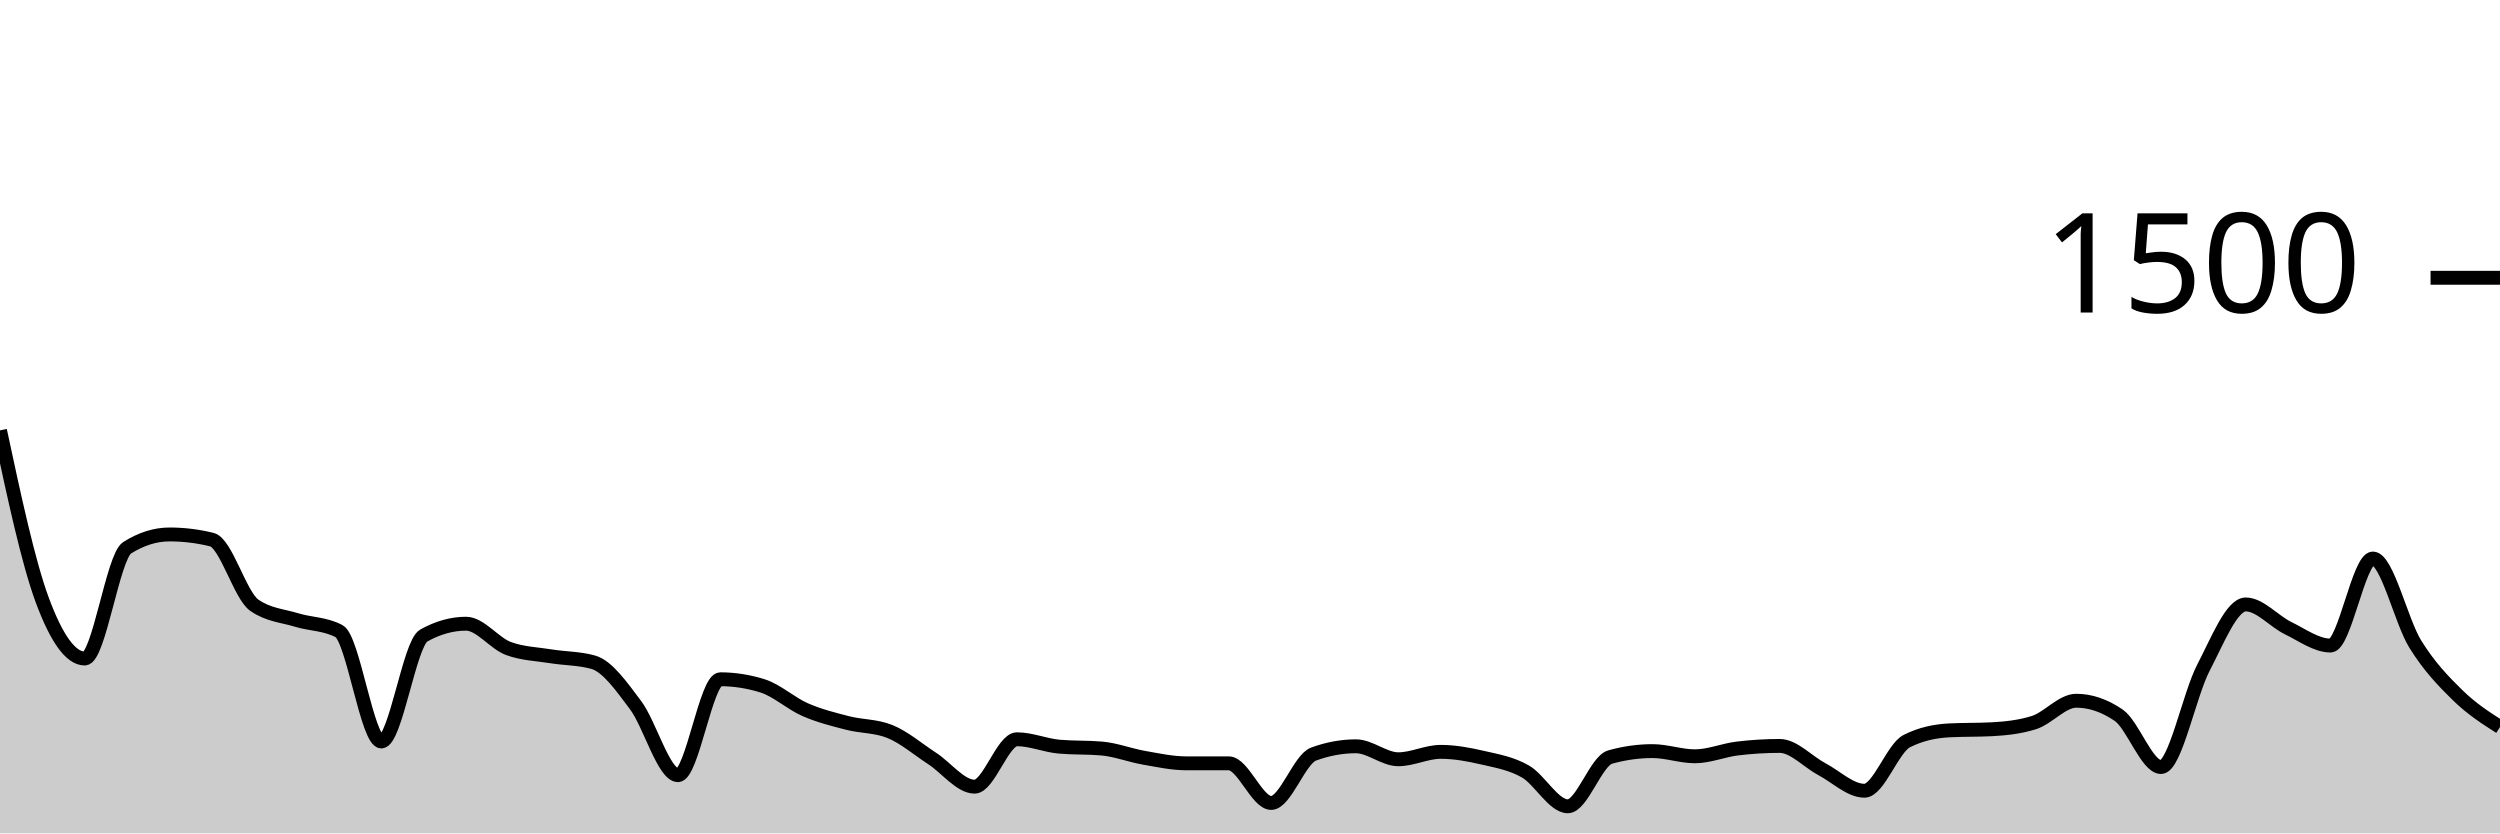
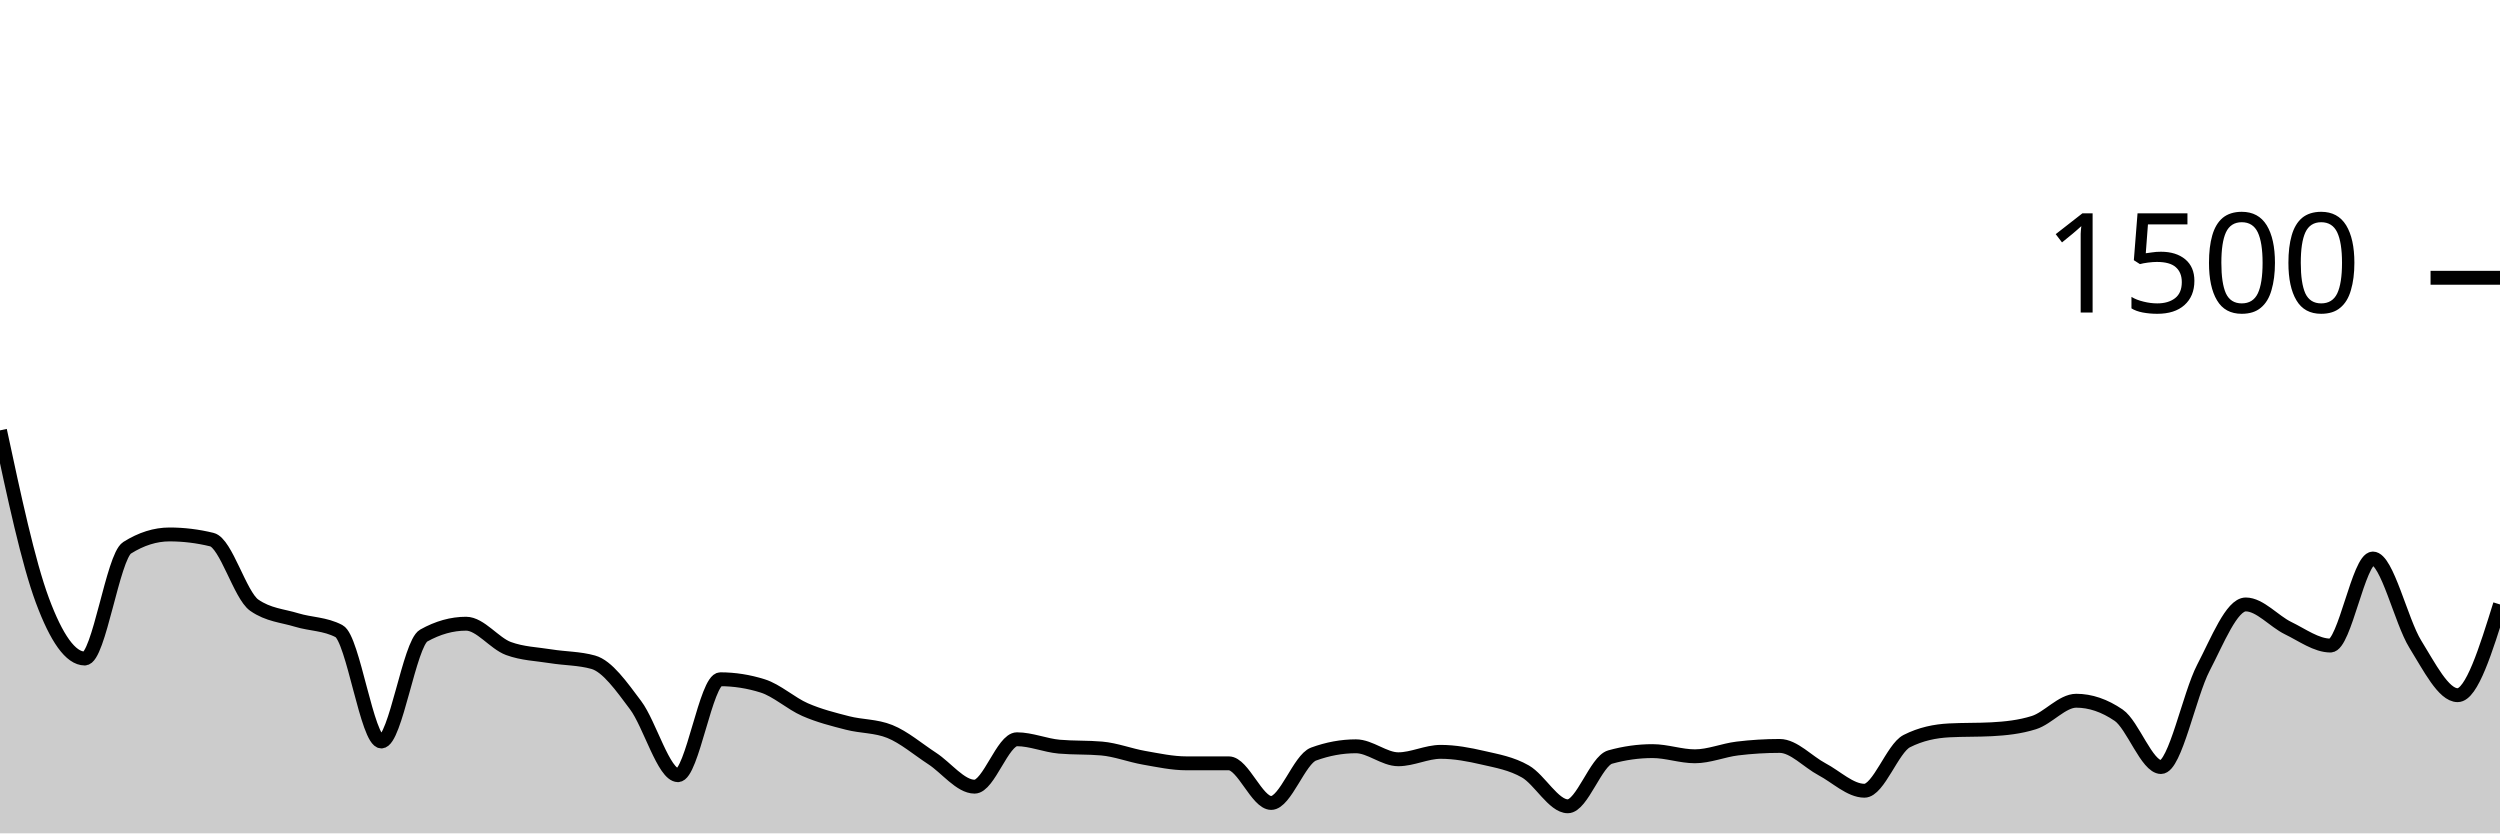
<svg xmlns="http://www.w3.org/2000/svg" viewBox="0 0 180 60">
  <g transform="translate(0,20)">
-     <path class="area" fill="rgba(0, 0, 0, 0.2)" d="M0,10.987C1.017,15.738,2.034,20.489,3.051,23.227C4.068,25.964,5.085,27.413,6.102,27.413C7.119,27.413,8.136,20.08,9.153,19.44C10.169,18.8,11.186,18.48,12.203,18.48C13.22,18.48,14.237,18.604,15.254,18.853C16.271,19.102,17.288,22.862,18.305,23.573C19.322,24.284,20.339,24.329,21.356,24.64C22.373,24.951,23.39,24.907,24.407,25.44C25.424,25.973,26.441,33.387,27.458,33.387C28.475,33.387,29.492,26.329,30.508,25.76C31.525,25.191,32.542,24.907,33.559,24.907C34.576,24.907,35.593,26.32,36.61,26.693C37.627,27.067,38.644,27.089,39.661,27.253C40.678,27.418,41.695,27.396,42.712,27.68C43.729,27.964,44.746,29.418,45.763,30.773C46.78,32.129,47.797,35.813,48.814,35.813C49.831,35.813,50.847,28.907,51.864,28.907C52.881,28.907,53.898,29.067,54.915,29.387C55.932,29.707,56.949,30.649,57.966,31.093C58.983,31.538,60,31.791,61.017,32.053C62.034,32.316,63.051,32.258,64.068,32.667C65.085,33.076,66.102,33.951,67.119,34.613C68.136,35.276,69.153,36.64,70.169,36.64C71.186,36.64,72.203,33.227,73.22,33.227C74.237,33.227,75.254,33.671,76.271,33.76C77.288,33.849,78.305,33.804,79.322,33.893C80.339,33.982,81.356,34.382,82.373,34.56C83.39,34.738,84.407,34.96,85.424,34.96C86.441,34.96,87.458,34.96,88.475,34.96C89.492,34.96,90.508,37.813,91.525,37.813C92.542,37.813,93.559,34.667,94.576,34.293C95.593,33.92,96.61,33.733,97.627,33.733C98.644,33.733,99.661,34.667,100.678,34.667C101.695,34.667,102.712,34.133,103.729,34.133C104.746,34.133,105.763,34.324,106.78,34.56C107.797,34.796,108.814,34.964,109.831,35.547C110.847,36.129,111.864,38.053,112.881,38.053C113.898,38.053,114.915,34.791,115.932,34.507C116.949,34.222,117.966,34.08,118.983,34.08C120,34.08,121.017,34.453,122.034,34.453C123.051,34.453,124.068,34.018,125.085,33.893C126.102,33.769,127.119,33.707,128.136,33.707C129.153,33.707,130.169,34.849,131.186,35.387C132.203,35.924,133.22,36.933,134.237,36.933C135.254,36.933,136.271,33.876,137.288,33.36C138.305,32.844,139.322,32.64,140.339,32.587C141.356,32.533,142.373,32.56,143.39,32.507C144.407,32.453,145.424,32.347,146.441,32.027C147.458,31.707,148.475,30.453,149.492,30.453C150.508,30.453,151.525,30.8,152.542,31.493C153.559,32.187,154.576,35.227,155.593,35.227C156.61,35.227,157.627,30.031,158.644,28.08C159.661,26.129,160.678,23.52,161.695,23.52C162.712,23.52,163.729,24.733,164.746,25.227C165.763,25.72,166.78,26.48,167.797,26.48C168.814,26.48,169.831,20.213,170.847,20.213C171.864,20.213,172.881,24.733,173.898,26.373C174.915,28.013,175.932,29.058,176.949,30.053C177.966,31.049,178.983,31.698,180,32.347L180,40C178.983,40,177.966,40,176.949,40C175.932,40,174.915,40,173.898,40C172.881,40,171.864,40,170.847,40C169.831,40,168.814,40,167.797,40C166.78,40,165.763,40,164.746,40C163.729,40,162.712,40,161.695,40C160.678,40,159.661,40,158.644,40C157.627,40,156.61,40,155.593,40C154.576,40,153.559,40,152.542,40C151.525,40,150.508,40,149.492,40C148.475,40,147.458,40,146.441,40C145.424,40,144.407,40,143.39,40C142.373,40,141.356,40,140.339,40C139.322,40,138.305,40,137.288,40C136.271,40,135.254,40,134.237,40C133.22,40,132.203,40,131.186,40C130.169,40,129.153,40,128.136,40C127.119,40,126.102,40,125.085,40C124.068,40,123.051,40,122.034,40C121.017,40,120,40,118.983,40C117.966,40,116.949,40,115.932,40C114.915,40,113.898,40,112.881,40C111.864,40,110.847,40,109.831,40C108.814,40,107.797,40,106.78,40C105.763,40,104.746,40,103.729,40C102.712,40,101.695,40,100.678,40C99.661,40,98.644,40,97.627,40C96.61,40,95.593,40,94.576,40C93.559,40,92.542,40,91.525,40C90.508,40,89.492,40,88.475,40C87.458,40,86.441,40,85.424,40C84.407,40,83.39,40,82.373,40C81.356,40,80.339,40,79.322,40C78.305,40,77.288,40,76.271,40C75.254,40,74.237,40,73.22,40C72.203,40,71.186,40,70.169,40C69.153,40,68.136,40,67.119,40C66.102,40,65.085,40,64.068,40C63.051,40,62.034,40,61.017,40C60,40,58.983,40,57.966,40C56.949,40,55.932,40,54.915,40C53.898,40,52.881,40,51.864,40C50.847,40,49.831,40,48.814,40C47.797,40,46.78,40,45.763,40C44.746,40,43.729,40,42.712,40C41.695,40,40.678,40,39.661,40C38.644,40,37.627,40,36.61,40C35.593,40,34.576,40,33.559,40C32.542,40,31.525,40,30.508,40C29.492,40,28.475,40,27.458,40C26.441,40,25.424,40,24.407,40C23.39,40,22.373,40,21.356,40C20.339,40,19.322,40,18.305,40C17.288,40,16.271,40,15.254,40C14.237,40,13.22,40,12.203,40C11.186,40,10.169,40,9.153,40C8.136,40,7.119,40,6.102,40C5.085,40,4.068,40,3.051,40C2.034,40,1.017,40,0,40Z" />
-     <path class="line" stroke="black" fill="none" d="M0,10.987C1.017,15.738,2.034,20.489,3.051,23.227C4.068,25.964,5.085,27.413,6.102,27.413C7.119,27.413,8.136,20.08,9.153,19.44C10.169,18.8,11.186,18.48,12.203,18.48C13.22,18.48,14.237,18.604,15.254,18.853C16.271,19.102,17.288,22.862,18.305,23.573C19.322,24.284,20.339,24.329,21.356,24.64C22.373,24.951,23.39,24.907,24.407,25.44C25.424,25.973,26.441,33.387,27.458,33.387C28.475,33.387,29.492,26.329,30.508,25.76C31.525,25.191,32.542,24.907,33.559,24.907C34.576,24.907,35.593,26.32,36.61,26.693C37.627,27.067,38.644,27.089,39.661,27.253C40.678,27.418,41.695,27.396,42.712,27.68C43.729,27.964,44.746,29.418,45.763,30.773C46.78,32.129,47.797,35.813,48.814,35.813C49.831,35.813,50.847,28.907,51.864,28.907C52.881,28.907,53.898,29.067,54.915,29.387C55.932,29.707,56.949,30.649,57.966,31.093C58.983,31.538,60,31.791,61.017,32.053C62.034,32.316,63.051,32.258,64.068,32.667C65.085,33.076,66.102,33.951,67.119,34.613C68.136,35.276,69.153,36.64,70.169,36.64C71.186,36.64,72.203,33.227,73.22,33.227C74.237,33.227,75.254,33.671,76.271,33.76C77.288,33.849,78.305,33.804,79.322,33.893C80.339,33.982,81.356,34.382,82.373,34.56C83.39,34.738,84.407,34.96,85.424,34.96C86.441,34.96,87.458,34.96,88.475,34.96C89.492,34.96,90.508,37.813,91.525,37.813C92.542,37.813,93.559,34.667,94.576,34.293C95.593,33.92,96.61,33.733,97.627,33.733C98.644,33.733,99.661,34.667,100.678,34.667C101.695,34.667,102.712,34.133,103.729,34.133C104.746,34.133,105.763,34.324,106.78,34.56C107.797,34.796,108.814,34.964,109.831,35.547C110.847,36.129,111.864,38.053,112.881,38.053C113.898,38.053,114.915,34.791,115.932,34.507C116.949,34.222,117.966,34.08,118.983,34.08C120,34.08,121.017,34.453,122.034,34.453C123.051,34.453,124.068,34.018,125.085,33.893C126.102,33.769,127.119,33.707,128.136,33.707C129.153,33.707,130.169,34.849,131.186,35.387C132.203,35.924,133.22,36.933,134.237,36.933C135.254,36.933,136.271,33.876,137.288,33.36C138.305,32.844,139.322,32.64,140.339,32.587C141.356,32.533,142.373,32.56,143.39,32.507C144.407,32.453,145.424,32.347,146.441,32.027C147.458,31.707,148.475,30.453,149.492,30.453C150.508,30.453,151.525,30.8,152.542,31.493C153.559,32.187,154.576,35.227,155.593,35.227C156.61,35.227,157.627,30.031,158.644,28.08C159.661,26.129,160.678,23.52,161.695,23.52C162.712,23.52,163.729,24.733,164.746,25.227C165.763,25.72,166.78,26.48,167.797,26.48C168.814,26.48,169.831,20.213,170.847,20.213C171.864,20.213,172.881,24.733,173.898,26.373C174.915,28.013,175.932,29.058,176.949,30.053C177.966,31.049,178.983,31.698,180,32.347" />
+     <path class="area" fill="rgba(0, 0, 0, 0.2)" d="M0,10.987C1.017,15.738,2.034,20.489,3.051,23.227C4.068,25.964,5.085,27.413,6.102,27.413C7.119,27.413,8.136,20.08,9.153,19.44C10.169,18.8,11.186,18.48,12.203,18.48C13.22,18.48,14.237,18.604,15.254,18.853C16.271,19.102,17.288,22.862,18.305,23.573C19.322,24.284,20.339,24.329,21.356,24.64C22.373,24.951,23.39,24.907,24.407,25.44C25.424,25.973,26.441,33.387,27.458,33.387C28.475,33.387,29.492,26.329,30.508,25.76C31.525,25.191,32.542,24.907,33.559,24.907C34.576,24.907,35.593,26.32,36.61,26.693C37.627,27.067,38.644,27.089,39.661,27.253C40.678,27.418,41.695,27.396,42.712,27.68C43.729,27.964,44.746,29.418,45.763,30.773C46.78,32.129,47.797,35.813,48.814,35.813C49.831,35.813,50.847,28.907,51.864,28.907C52.881,28.907,53.898,29.067,54.915,29.387C55.932,29.707,56.949,30.649,57.966,31.093C58.983,31.538,60,31.791,61.017,32.053C62.034,32.316,63.051,32.258,64.068,32.667C65.085,33.076,66.102,33.951,67.119,34.613C68.136,35.276,69.153,36.64,70.169,36.64C71.186,36.64,72.203,33.227,73.22,33.227C74.237,33.227,75.254,33.671,76.271,33.76C77.288,33.849,78.305,33.804,79.322,33.893C80.339,33.982,81.356,34.382,82.373,34.56C83.39,34.738,84.407,34.96,85.424,34.96C86.441,34.96,87.458,34.96,88.475,34.96C89.492,34.96,90.508,37.813,91.525,37.813C92.542,37.813,93.559,34.667,94.576,34.293C95.593,33.92,96.61,33.733,97.627,33.733C98.644,33.733,99.661,34.667,100.678,34.667C101.695,34.667,102.712,34.133,103.729,34.133C104.746,34.133,105.763,34.324,106.78,34.56C107.797,34.796,108.814,34.964,109.831,35.547C110.847,36.129,111.864,38.053,112.881,38.053C113.898,38.053,114.915,34.791,115.932,34.507C116.949,34.222,117.966,34.08,118.983,34.08C120,34.08,121.017,34.453,122.034,34.453C123.051,34.453,124.068,34.018,125.085,33.893C126.102,33.769,127.119,33.707,128.136,33.707C129.153,33.707,130.169,34.849,131.186,35.387C132.203,35.924,133.22,36.933,134.237,36.933C135.254,36.933,136.271,33.876,137.288,33.36C138.305,32.844,139.322,32.64,140.339,32.587C141.356,32.533,142.373,32.56,143.39,32.507C144.407,32.453,145.424,32.347,146.441,32.027C147.458,31.707,148.475,30.453,149.492,30.453C150.508,30.453,151.525,30.8,152.542,31.493C153.559,32.187,154.576,35.227,155.593,35.227C156.61,35.227,157.627,30.031,158.644,28.08C159.661,26.129,160.678,23.52,161.695,23.52C162.712,23.52,163.729,24.733,164.746,25.227C165.763,25.72,166.78,26.48,167.797,26.48C168.814,26.48,169.831,20.213,170.847,20.213C171.864,20.213,172.881,24.733,173.898,26.373C174.915,28.013,175.932,30.053,176.949,30.053C177.966,30.053,178.983,26.787,180,23.52L180,40C178.983,40,177.966,40,176.949,40C175.932,40,174.915,40,173.898,40C172.881,40,171.864,40,170.847,40C169.831,40,168.814,40,167.797,40C166.78,40,165.763,40,164.746,40C163.729,40,162.712,40,161.695,40C160.678,40,159.661,40,158.644,40C157.627,40,156.61,40,155.593,40C154.576,40,153.559,40,152.542,40C151.525,40,150.508,40,149.492,40C148.475,40,147.458,40,146.441,40C145.424,40,144.407,40,143.39,40C142.373,40,141.356,40,140.339,40C139.322,40,138.305,40,137.288,40C136.271,40,135.254,40,134.237,40C133.22,40,132.203,40,131.186,40C130.169,40,129.153,40,128.136,40C127.119,40,126.102,40,125.085,40C124.068,40,123.051,40,122.034,40C121.017,40,120,40,118.983,40C117.966,40,116.949,40,115.932,40C114.915,40,113.898,40,112.881,40C111.864,40,110.847,40,109.831,40C108.814,40,107.797,40,106.78,40C105.763,40,104.746,40,103.729,40C102.712,40,101.695,40,100.678,40C99.661,40,98.644,40,97.627,40C96.61,40,95.593,40,94.576,40C93.559,40,92.542,40,91.525,40C90.508,40,89.492,40,88.475,40C87.458,40,86.441,40,85.424,40C84.407,40,83.39,40,82.373,40C81.356,40,80.339,40,79.322,40C78.305,40,77.288,40,76.271,40C75.254,40,74.237,40,73.22,40C72.203,40,71.186,40,70.169,40C69.153,40,68.136,40,67.119,40C66.102,40,65.085,40,64.068,40C63.051,40,62.034,40,61.017,40C60,40,58.983,40,57.966,40C56.949,40,55.932,40,54.915,40C53.898,40,52.881,40,51.864,40C50.847,40,49.831,40,48.814,40C47.797,40,46.78,40,45.763,40C44.746,40,43.729,40,42.712,40C41.695,40,40.678,40,39.661,40C38.644,40,37.627,40,36.61,40C35.593,40,34.576,40,33.559,40C32.542,40,31.525,40,30.508,40C29.492,40,28.475,40,27.458,40C26.441,40,25.424,40,24.407,40C23.39,40,22.373,40,21.356,40C20.339,40,19.322,40,18.305,40C17.288,40,16.271,40,15.254,40C14.237,40,13.22,40,12.203,40C11.186,40,10.169,40,9.153,40C8.136,40,7.119,40,6.102,40C5.085,40,4.068,40,3.051,40C2.034,40,1.017,40,0,40Z" />
+     <path class="line" stroke="black" fill="none" d="M0,10.987C1.017,15.738,2.034,20.489,3.051,23.227C4.068,25.964,5.085,27.413,6.102,27.413C7.119,27.413,8.136,20.08,9.153,19.44C10.169,18.8,11.186,18.48,12.203,18.48C13.22,18.48,14.237,18.604,15.254,18.853C16.271,19.102,17.288,22.862,18.305,23.573C19.322,24.284,20.339,24.329,21.356,24.64C22.373,24.951,23.39,24.907,24.407,25.44C25.424,25.973,26.441,33.387,27.458,33.387C28.475,33.387,29.492,26.329,30.508,25.76C31.525,25.191,32.542,24.907,33.559,24.907C34.576,24.907,35.593,26.32,36.61,26.693C37.627,27.067,38.644,27.089,39.661,27.253C40.678,27.418,41.695,27.396,42.712,27.68C43.729,27.964,44.746,29.418,45.763,30.773C46.78,32.129,47.797,35.813,48.814,35.813C49.831,35.813,50.847,28.907,51.864,28.907C52.881,28.907,53.898,29.067,54.915,29.387C55.932,29.707,56.949,30.649,57.966,31.093C58.983,31.538,60,31.791,61.017,32.053C62.034,32.316,63.051,32.258,64.068,32.667C65.085,33.076,66.102,33.951,67.119,34.613C68.136,35.276,69.153,36.64,70.169,36.64C71.186,36.64,72.203,33.227,73.22,33.227C74.237,33.227,75.254,33.671,76.271,33.76C77.288,33.849,78.305,33.804,79.322,33.893C80.339,33.982,81.356,34.382,82.373,34.56C83.39,34.738,84.407,34.96,85.424,34.96C86.441,34.96,87.458,34.96,88.475,34.96C89.492,34.96,90.508,37.813,91.525,37.813C92.542,37.813,93.559,34.667,94.576,34.293C95.593,33.92,96.61,33.733,97.627,33.733C98.644,33.733,99.661,34.667,100.678,34.667C101.695,34.667,102.712,34.133,103.729,34.133C104.746,34.133,105.763,34.324,106.78,34.56C107.797,34.796,108.814,34.964,109.831,35.547C110.847,36.129,111.864,38.053,112.881,38.053C113.898,38.053,114.915,34.791,115.932,34.507C116.949,34.222,117.966,34.08,118.983,34.08C120,34.08,121.017,34.453,122.034,34.453C123.051,34.453,124.068,34.018,125.085,33.893C126.102,33.769,127.119,33.707,128.136,33.707C129.153,33.707,130.169,34.849,131.186,35.387C132.203,35.924,133.22,36.933,134.237,36.933C135.254,36.933,136.271,33.876,137.288,33.36C138.305,32.844,139.322,32.64,140.339,32.587C141.356,32.533,142.373,32.56,143.39,32.507C144.407,32.453,145.424,32.347,146.441,32.027C147.458,31.707,148.475,30.453,149.492,30.453C150.508,30.453,151.525,30.8,152.542,31.493C153.559,32.187,154.576,35.227,155.593,35.227C156.61,35.227,157.627,30.031,158.644,28.08C159.661,26.129,160.678,23.52,161.695,23.52C162.712,23.52,163.729,24.733,164.746,25.227C165.763,25.72,166.78,26.48,167.797,26.48C168.814,26.48,169.831,20.213,170.847,20.213C171.864,20.213,172.881,24.733,173.898,26.373C174.915,28.013,175.932,30.053,176.949,30.053C177.966,30.053,178.983,26.787,180,23.52" />
    <path class="axis-ceiling" stroke-width="1" stroke="black" fill="none" d="M175,0L180,0" />
    <text class="axis-ceiling-label" font-family="sans-serif" text-anchor="end" font-size="10px" x="170" y="2.5">1500</text>
  </g>
</svg>
